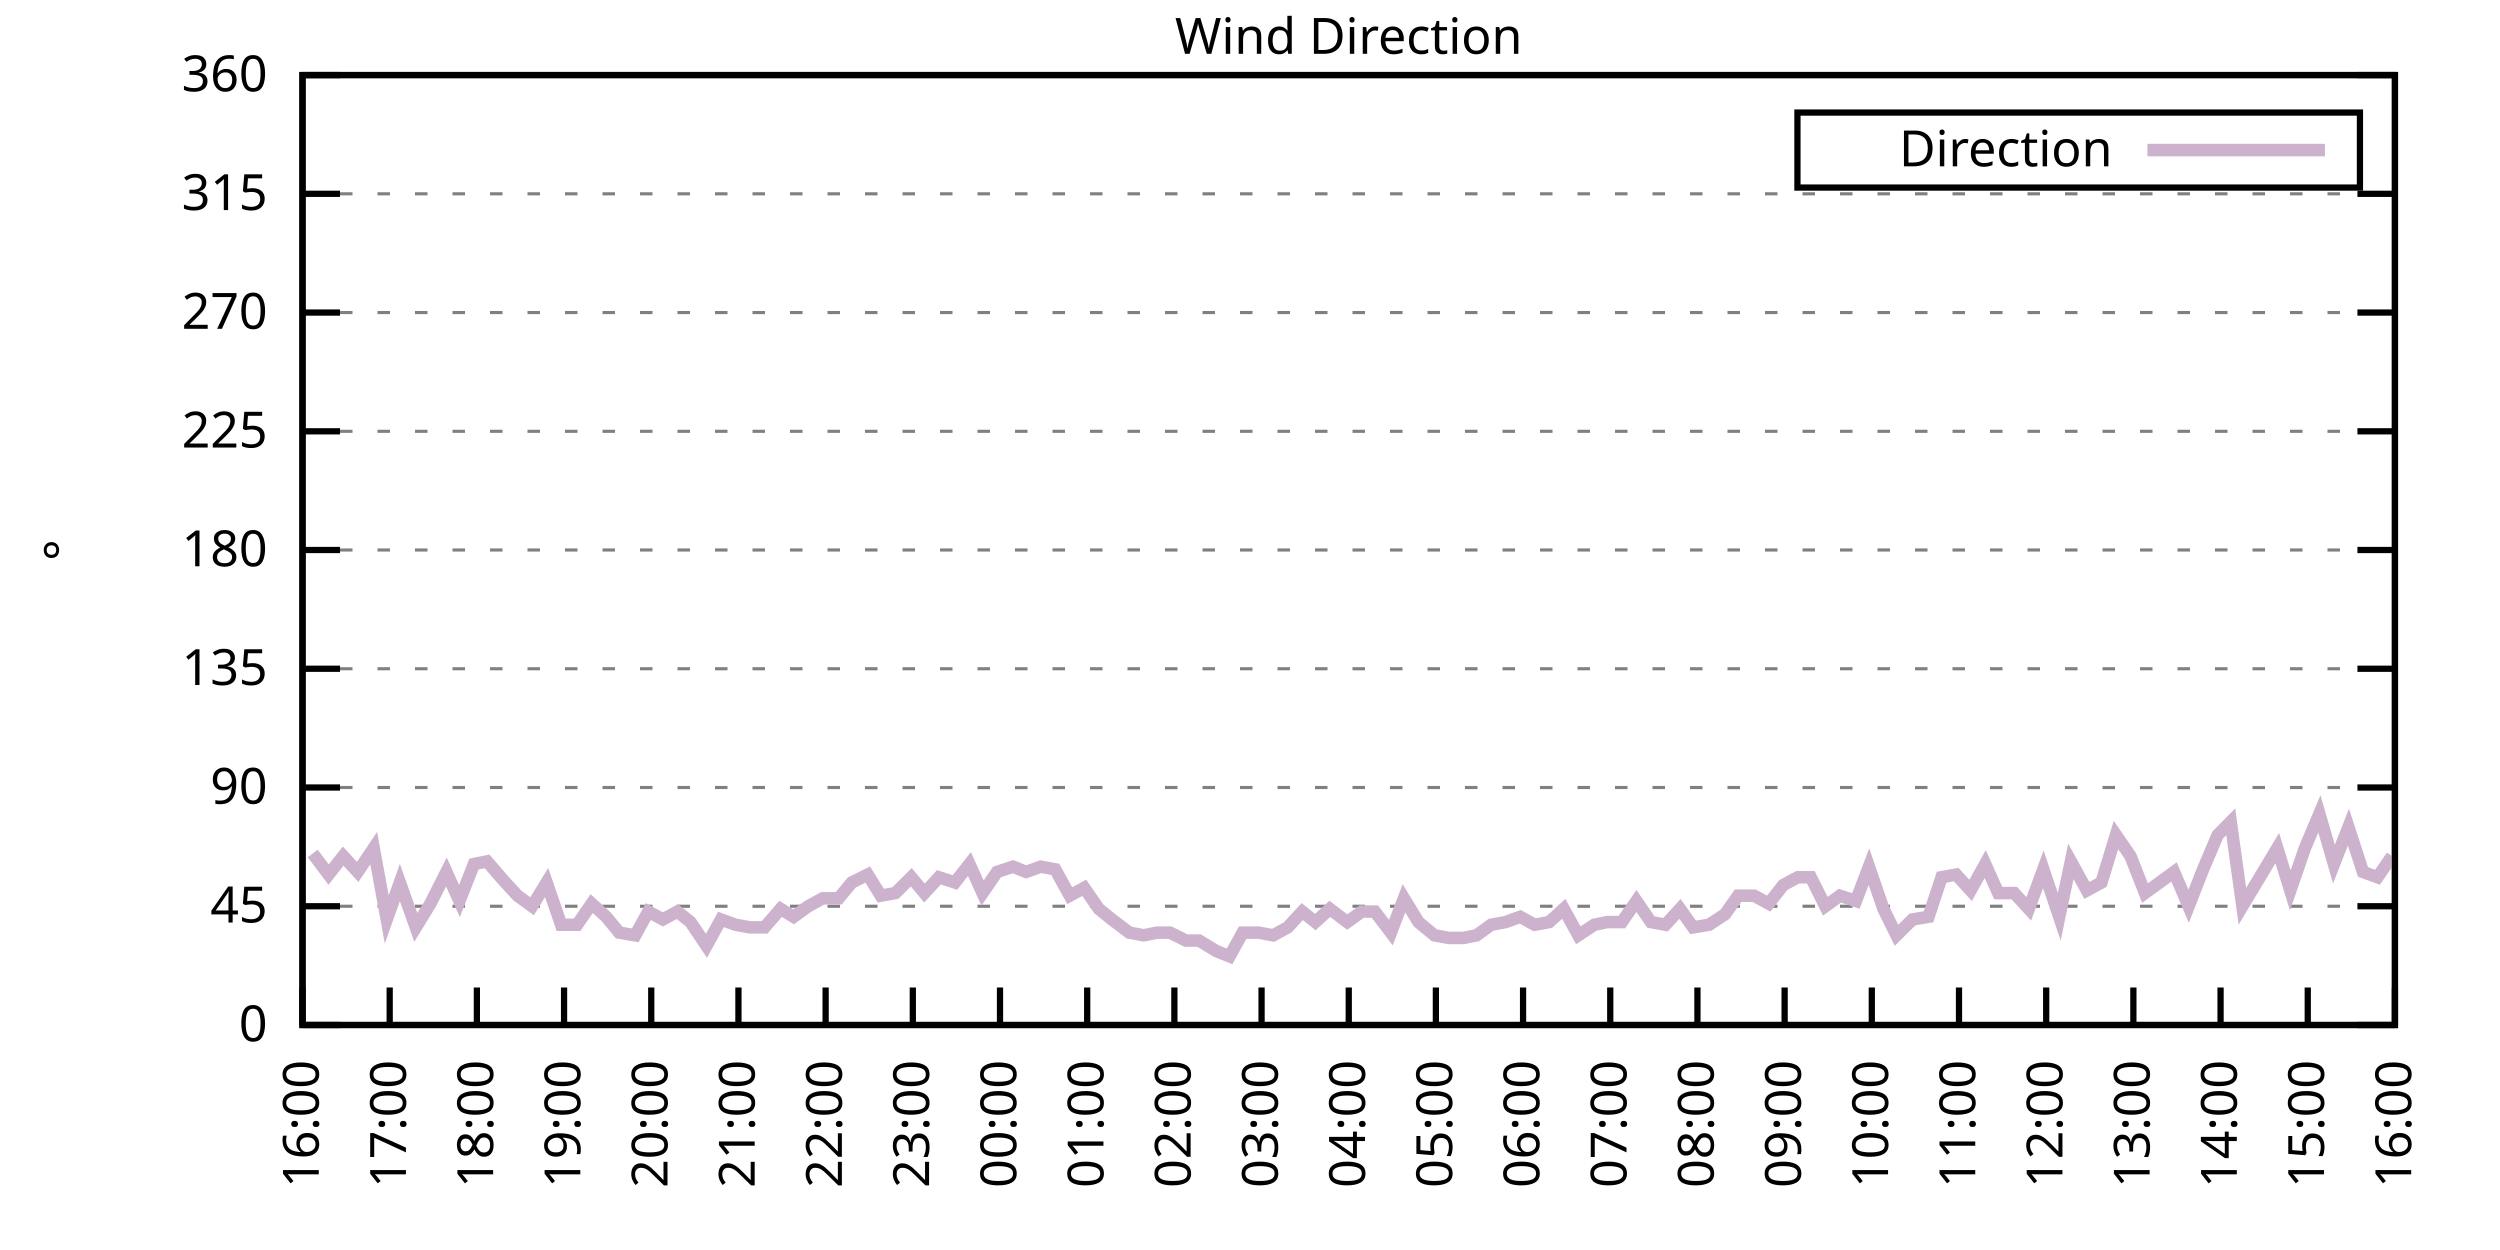
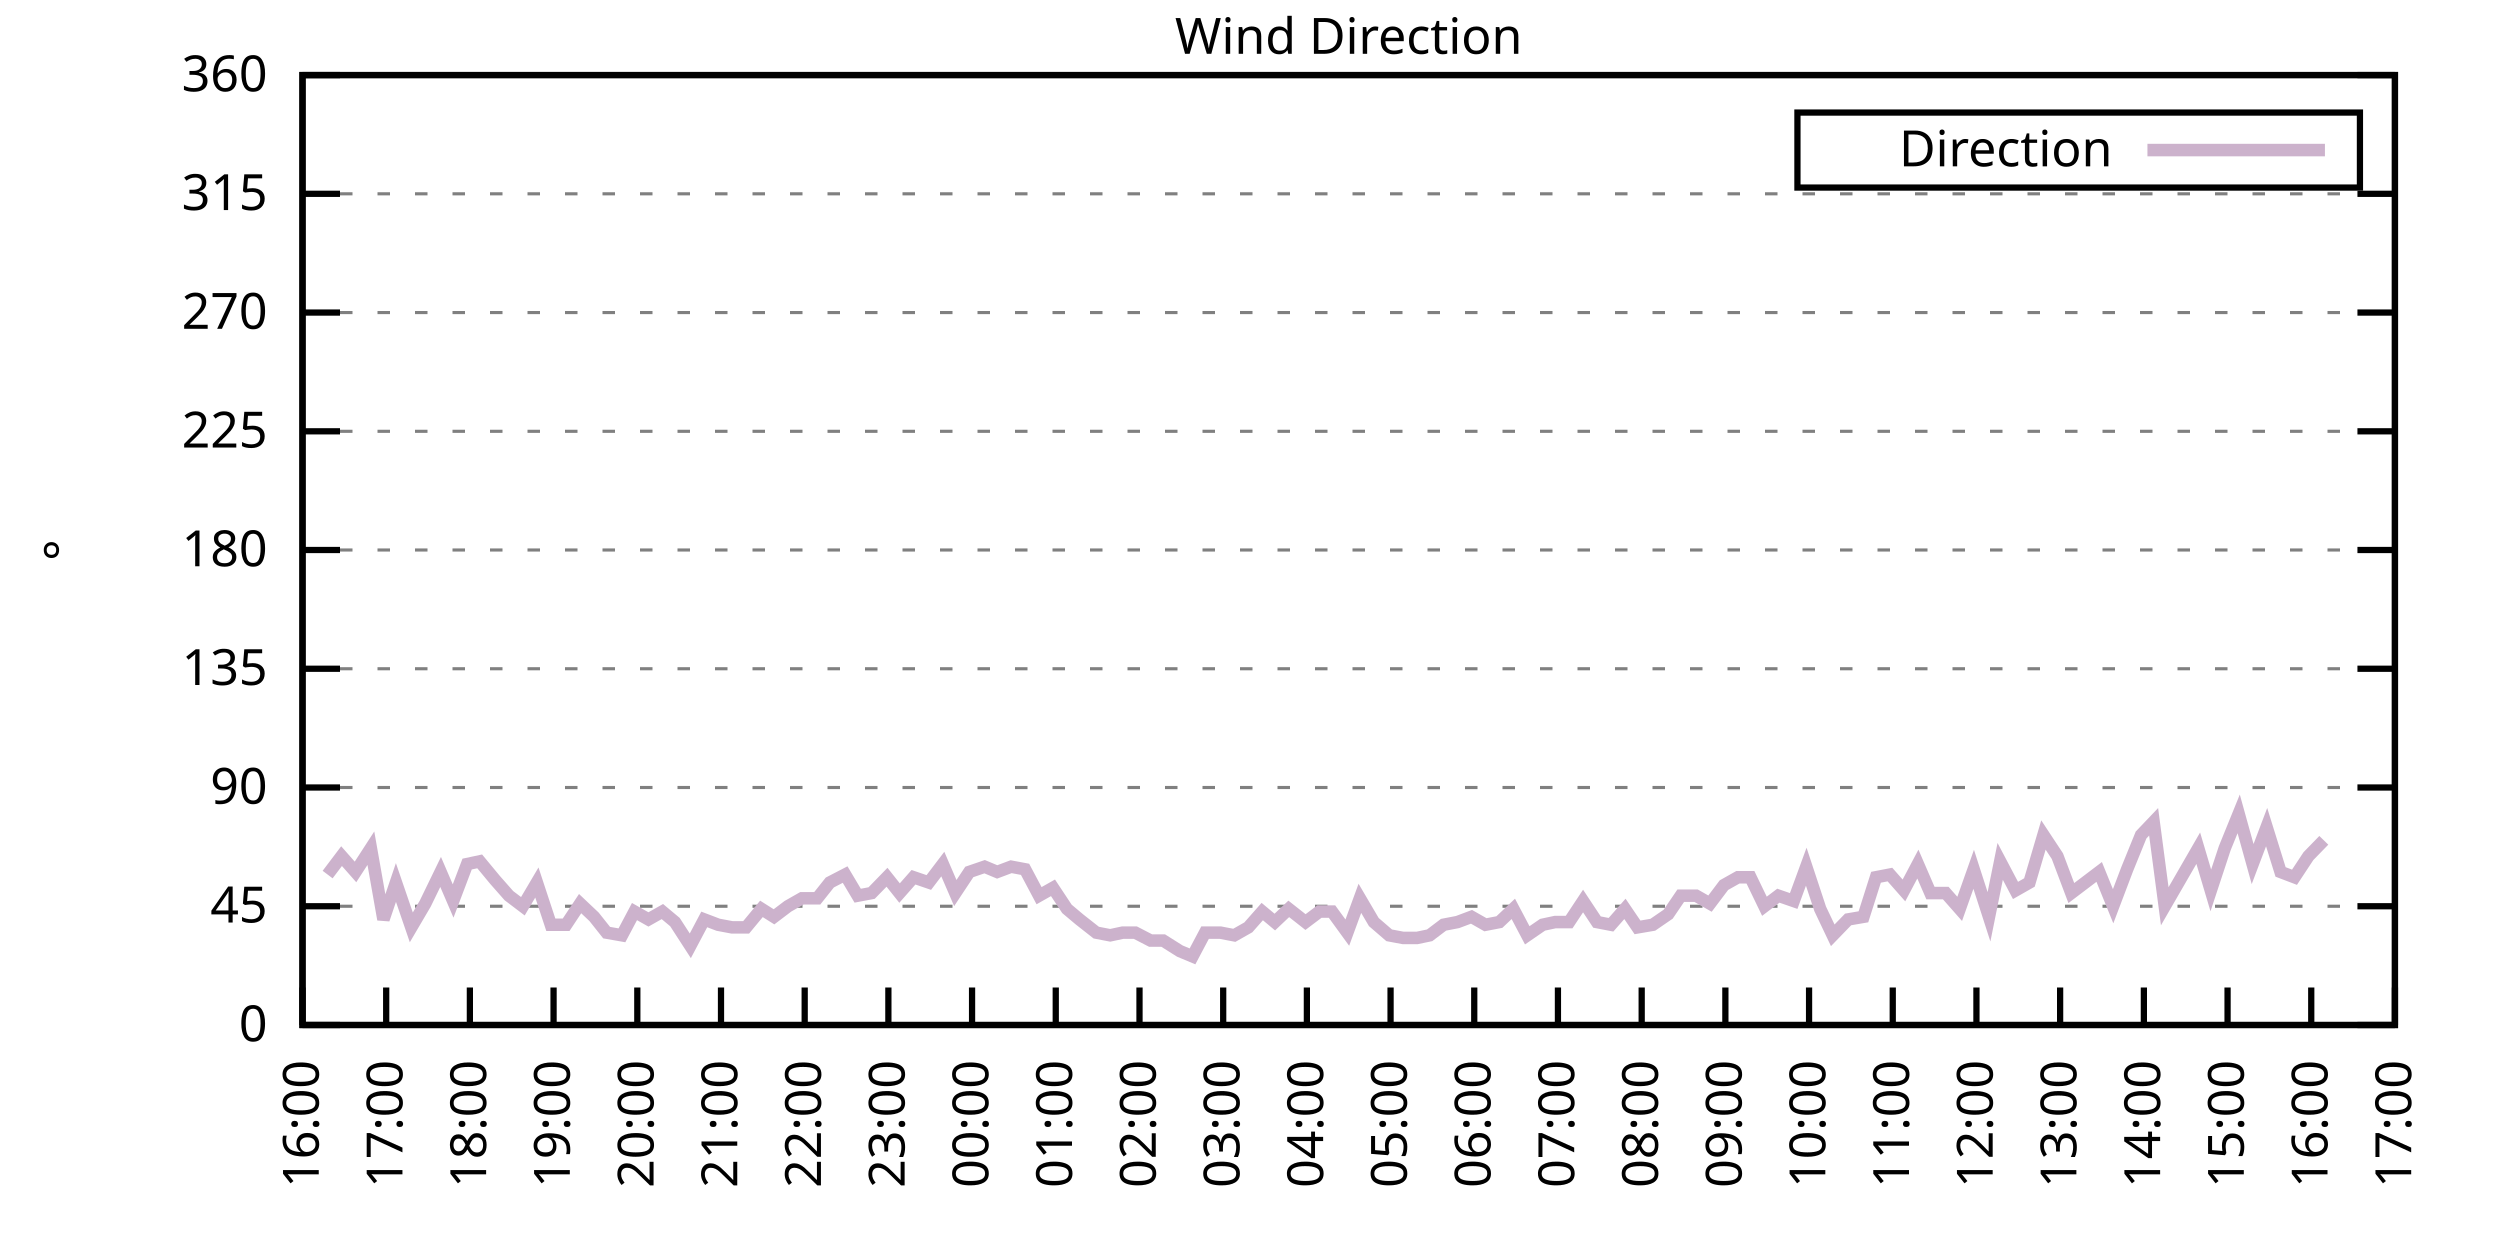
<svg xmlns="http://www.w3.org/2000/svg" xmlns:xlink="http://www.w3.org/1999/xlink" width="400" height="200" viewBox="0 0 400 200">
  <g id="gnuplot_canvas">
    <rect x="0" y="0" width="400" height="200" fill="none" />
    <defs>
      <circle id="gpDot" r="0.5" stroke-width="0.5" stroke="currentColor" />
      <path id="gpPt0" stroke-width="0.333" stroke="currentColor" d="M-1,0 h2 M0,-1 v2" />
      <path id="gpPt1" stroke-width="0.333" stroke="currentColor" d="M-1,-1 L1,1 M1,-1 L-1,1" />
      <path id="gpPt2" stroke-width="0.333" stroke="currentColor" d="M-1,0 L1,0 M0,-1 L0,1 M-1,-1 L1,1 M-1,1 L1,-1" />
      <rect id="gpPt3" stroke-width="0.333" stroke="currentColor" x="-1" y="-1" width="2" height="2" />
      <rect id="gpPt4" stroke-width="0.333" stroke="currentColor" fill="currentColor" x="-1" y="-1" width="2" height="2" />
      <circle id="gpPt5" stroke-width="0.333" stroke="currentColor" cx="0" cy="0" r="1" />
      <use xlink:href="#gpPt5" id="gpPt6" fill="currentColor" stroke="none" />
      <path id="gpPt7" stroke-width="0.333" stroke="currentColor" d="M0,-1.33 L-1.33,0.67 L1.33,0.67 z" />
      <use xlink:href="#gpPt7" id="gpPt8" fill="currentColor" stroke="none" />
      <use xlink:href="#gpPt7" id="gpPt9" stroke="currentColor" transform="rotate(180)" />
      <use xlink:href="#gpPt9" id="gpPt10" fill="currentColor" stroke="none" />
      <use xlink:href="#gpPt3" id="gpPt11" stroke="currentColor" transform="rotate(45)" />
      <use xlink:href="#gpPt11" id="gpPt12" fill="currentColor" stroke="none" />
      <path id="gpPt13" stroke-width="0.333" stroke="currentColor" d="M0,1.330 L1.265,0.411 L0.782,-1.067 L-0.782,-1.076 L-1.265,0.411 z" />
      <use xlink:href="#gpPt13" id="gpPt14" fill="currentColor" stroke="none" />
      <filter id="textbox" filterUnits="objectBoundingBox" x="0" y="0" height="1" width="1">
        <feFlood flood-color="white" flood-opacity="1" result="bgnd" />
        <feComposite in="SourceGraphic" in2="bgnd" operator="atop" />
      </filter>
      <filter id="greybox" filterUnits="objectBoundingBox" x="0" y="0" height="1" width="1">
        <feFlood flood-color="lightgrey" flood-opacity="1" result="grey" />
        <feComposite in="SourceGraphic" in2="grey" operator="atop" />
      </filter>
    </defs>
    <g fill="none" color="white" stroke="currentColor" stroke-width="1.00" stroke-linecap="butt" stroke-linejoin="miter">
</g>
    <g fill="none" color="black" stroke="currentColor" stroke-width="1.00" stroke-linecap="butt" stroke-linejoin="miter">
      <g stroke="none" shape-rendering="crispEdges">
        <polygon fill="rgb(255, 255, 255)" points="48.40,164.00 383.18,164.00 383.18,12.02 48.40,12.02 " />
      </g>
    </g>
    <g fill="none" color="black" stroke="currentColor" stroke-width="1.00" stroke-linecap="butt" stroke-linejoin="miter">
</g>
    <g fill="none" color="black" stroke="black" stroke-width="0.50" stroke-linecap="butt" stroke-linejoin="miter">
</g>
    <g fill="none" color="gray" stroke="currentColor" stroke-width="0.50" stroke-linecap="butt" stroke-linejoin="miter">
      <path stroke="gray" stroke-dasharray="2,4" class="gridline" d="M48.40,164.00 L383.19,164.00  " />
    </g>
    <g fill="none" color="gray" stroke="gray" stroke-width="1.00" stroke-linecap="butt" stroke-linejoin="miter">
</g>
    <g fill="none" color="black" stroke="currentColor" stroke-width="1.00" stroke-linecap="butt" stroke-linejoin="miter">
      <path stroke="black" d="M48.40,164.00 L54.40,164.00 M383.19,164.00 L377.19,164.00  " />
      <g transform="translate(42.80,166.60)" stroke="none" fill="black" font-family="Sans" font-size="8.00" text-anchor="end">
        <text>
          <tspan font-family="Sans"> 0</tspan>
        </text>
      </g>
    </g>
    <g fill="none" color="black" stroke="currentColor" stroke-width="1.00" stroke-linecap="butt" stroke-linejoin="miter">
</g>
    <g fill="none" color="black" stroke="black" stroke-width="0.50" stroke-linecap="butt" stroke-linejoin="miter">
</g>
    <g fill="none" color="gray" stroke="currentColor" stroke-width="0.50" stroke-linecap="butt" stroke-linejoin="miter">
      <path stroke="gray" stroke-dasharray="2,4" class="gridline" d="M48.40,145.00 L383.19,145.00  " />
    </g>
    <g fill="none" color="gray" stroke="gray" stroke-width="1.00" stroke-linecap="butt" stroke-linejoin="miter">
</g>
    <g fill="none" color="black" stroke="currentColor" stroke-width="1.00" stroke-linecap="butt" stroke-linejoin="miter">
      <path stroke="black" d="M48.40,145.00 L54.40,145.00 M383.19,145.00 L377.19,145.00  " />
      <g transform="translate(42.80,147.60)" stroke="none" fill="black" font-family="Sans" font-size="8.00" text-anchor="end">
        <text>
          <tspan font-family="Sans"> 45</tspan>
        </text>
      </g>
    </g>
    <g fill="none" color="black" stroke="currentColor" stroke-width="1.00" stroke-linecap="butt" stroke-linejoin="miter">
</g>
    <g fill="none" color="black" stroke="black" stroke-width="0.50" stroke-linecap="butt" stroke-linejoin="miter">
</g>
    <g fill="none" color="gray" stroke="currentColor" stroke-width="0.50" stroke-linecap="butt" stroke-linejoin="miter">
      <path stroke="gray" stroke-dasharray="2,4" class="gridline" d="M48.40,126.00 L383.19,126.00  " />
    </g>
    <g fill="none" color="gray" stroke="gray" stroke-width="1.00" stroke-linecap="butt" stroke-linejoin="miter">
</g>
    <g fill="none" color="black" stroke="currentColor" stroke-width="1.00" stroke-linecap="butt" stroke-linejoin="miter">
      <path stroke="black" d="M48.40,126.00 L54.40,126.00 M383.19,126.00 L377.19,126.00  " />
      <g transform="translate(42.80,128.60)" stroke="none" fill="black" font-family="Sans" font-size="8.00" text-anchor="end">
        <text>
          <tspan font-family="Sans"> 90</tspan>
        </text>
      </g>
    </g>
    <g fill="none" color="black" stroke="currentColor" stroke-width="1.00" stroke-linecap="butt" stroke-linejoin="miter">
</g>
    <g fill="none" color="black" stroke="black" stroke-width="0.50" stroke-linecap="butt" stroke-linejoin="miter">
</g>
    <g fill="none" color="gray" stroke="currentColor" stroke-width="0.50" stroke-linecap="butt" stroke-linejoin="miter">
      <path stroke="gray" stroke-dasharray="2,4" class="gridline" d="M48.40,107.00 L383.19,107.00  " />
    </g>
    <g fill="none" color="gray" stroke="gray" stroke-width="1.00" stroke-linecap="butt" stroke-linejoin="miter">
</g>
    <g fill="none" color="black" stroke="currentColor" stroke-width="1.00" stroke-linecap="butt" stroke-linejoin="miter">
      <path stroke="black" d="M48.40,107.00 L54.40,107.00 M383.19,107.00 L377.19,107.00  " />
      <g transform="translate(42.80,109.60)" stroke="none" fill="black" font-family="Sans" font-size="8.00" text-anchor="end">
        <text>
          <tspan font-family="Sans"> 135</tspan>
        </text>
      </g>
    </g>
    <g fill="none" color="black" stroke="currentColor" stroke-width="1.00" stroke-linecap="butt" stroke-linejoin="miter">
</g>
    <g fill="none" color="black" stroke="black" stroke-width="0.50" stroke-linecap="butt" stroke-linejoin="miter">
</g>
    <g fill="none" color="gray" stroke="currentColor" stroke-width="0.50" stroke-linecap="butt" stroke-linejoin="miter">
      <path stroke="gray" stroke-dasharray="2,4" class="gridline" d="M48.40,88.00 L383.19,88.00  " />
    </g>
    <g fill="none" color="gray" stroke="gray" stroke-width="1.00" stroke-linecap="butt" stroke-linejoin="miter">
</g>
    <g fill="none" color="black" stroke="currentColor" stroke-width="1.00" stroke-linecap="butt" stroke-linejoin="miter">
      <path stroke="black" d="M48.40,88.00 L54.40,88.00 M383.19,88.00 L377.19,88.00  " />
      <g transform="translate(42.80,90.60)" stroke="none" fill="black" font-family="Sans" font-size="8.00" text-anchor="end">
        <text>
          <tspan font-family="Sans"> 180</tspan>
        </text>
      </g>
    </g>
    <g fill="none" color="black" stroke="currentColor" stroke-width="1.00" stroke-linecap="butt" stroke-linejoin="miter">
</g>
    <g fill="none" color="black" stroke="black" stroke-width="0.50" stroke-linecap="butt" stroke-linejoin="miter">
</g>
    <g fill="none" color="gray" stroke="currentColor" stroke-width="0.50" stroke-linecap="butt" stroke-linejoin="miter">
      <path stroke="gray" stroke-dasharray="2,4" class="gridline" d="M48.40,69.01 L383.19,69.01  " />
    </g>
    <g fill="none" color="gray" stroke="gray" stroke-width="1.00" stroke-linecap="butt" stroke-linejoin="miter">
</g>
    <g fill="none" color="black" stroke="currentColor" stroke-width="1.00" stroke-linecap="butt" stroke-linejoin="miter">
      <path stroke="black" d="M48.40,69.01 L54.40,69.01 M383.19,69.01 L377.19,69.01  " />
      <g transform="translate(42.80,71.61)" stroke="none" fill="black" font-family="Sans" font-size="8.00" text-anchor="end">
        <text>
          <tspan font-family="Sans"> 225</tspan>
        </text>
      </g>
    </g>
    <g fill="none" color="black" stroke="currentColor" stroke-width="1.00" stroke-linecap="butt" stroke-linejoin="miter">
</g>
    <g fill="none" color="black" stroke="black" stroke-width="0.50" stroke-linecap="butt" stroke-linejoin="miter">
</g>
    <g fill="none" color="gray" stroke="currentColor" stroke-width="0.50" stroke-linecap="butt" stroke-linejoin="miter">
      <path stroke="gray" stroke-dasharray="2,4" class="gridline" d="M48.40,50.01 L383.19,50.01  " />
    </g>
    <g fill="none" color="gray" stroke="gray" stroke-width="1.00" stroke-linecap="butt" stroke-linejoin="miter">
</g>
    <g fill="none" color="black" stroke="currentColor" stroke-width="1.00" stroke-linecap="butt" stroke-linejoin="miter">
      <path stroke="black" d="M48.40,50.01 L54.40,50.01 M383.19,50.01 L377.19,50.01  " />
      <g transform="translate(42.80,52.61)" stroke="none" fill="black" font-family="Sans" font-size="8.00" text-anchor="end">
        <text>
          <tspan font-family="Sans"> 270</tspan>
        </text>
      </g>
    </g>
    <g fill="none" color="black" stroke="currentColor" stroke-width="1.00" stroke-linecap="butt" stroke-linejoin="miter">
</g>
    <g fill="none" color="black" stroke="black" stroke-width="0.50" stroke-linecap="butt" stroke-linejoin="miter">
</g>
    <g fill="none" color="gray" stroke="currentColor" stroke-width="0.50" stroke-linecap="butt" stroke-linejoin="miter">
      <path stroke="gray" stroke-dasharray="2,4" class="gridline" d="M48.40,31.01 L383.19,31.01  " />
    </g>
    <g fill="none" color="gray" stroke="gray" stroke-width="1.00" stroke-linecap="butt" stroke-linejoin="miter">
</g>
    <g fill="none" color="black" stroke="currentColor" stroke-width="1.00" stroke-linecap="butt" stroke-linejoin="miter">
      <path stroke="black" d="M48.40,31.01 L54.40,31.01 M383.19,31.01 L377.19,31.01  " />
      <g transform="translate(42.80,33.61)" stroke="none" fill="black" font-family="Sans" font-size="8.00" text-anchor="end">
        <text>
          <tspan font-family="Sans"> 315</tspan>
        </text>
      </g>
    </g>
    <g fill="none" color="black" stroke="currentColor" stroke-width="1.00" stroke-linecap="butt" stroke-linejoin="miter">
</g>
    <g fill="none" color="black" stroke="black" stroke-width="0.50" stroke-linecap="butt" stroke-linejoin="miter">
</g>
    <g fill="none" color="gray" stroke="currentColor" stroke-width="0.50" stroke-linecap="butt" stroke-linejoin="miter">
      <path stroke="gray" stroke-dasharray="2,4" class="gridline" d="M48.40,12.01 L383.19,12.01  " />
    </g>
    <g fill="none" color="gray" stroke="gray" stroke-width="1.00" stroke-linecap="butt" stroke-linejoin="miter">
</g>
    <g fill="none" color="black" stroke="currentColor" stroke-width="1.00" stroke-linecap="butt" stroke-linejoin="miter">
      <path stroke="black" d="M48.40,12.01 L54.40,12.01 M383.19,12.01 L377.19,12.01  " />
      <g transform="translate(42.80,14.61)" stroke="none" fill="black" font-family="Sans" font-size="8.00" text-anchor="end">
        <text>
          <tspan font-family="Sans"> 360</tspan>
        </text>
      </g>
    </g>
    <g fill="none" color="black" stroke="currentColor" stroke-width="1.00" stroke-linecap="butt" stroke-linejoin="miter">
      <path stroke="black" d="M48.40,164.00 L48.40,158.00  " />
      <g transform="translate(51.00,169.60) rotate(270.00)" stroke="none" fill="black" font-family="Sans" font-size="8.00" text-anchor="end">
        <text>
          <tspan font-family="Sans">16:00</tspan>
        </text>
      </g>
    </g>
    <g fill="none" color="black" stroke="currentColor" stroke-width="1.00" stroke-linecap="butt" stroke-linejoin="miter">
-       <path stroke="black" d="M62.35,164.00 L62.35,158.00  " />
-       <g transform="translate(64.95,169.60) rotate(270.00)" stroke="none" fill="black" font-family="Sans" font-size="8.00" text-anchor="end">
+       <path stroke="black" d="M61.79,164.00 L61.79,158.00  " />
+       <g transform="translate(64.39,169.60) rotate(270.00)" stroke="none" fill="black" font-family="Sans" font-size="8.00" text-anchor="end">
        <text>
          <tspan font-family="Sans">17:00</tspan>
        </text>
      </g>
    </g>
    <g fill="none" color="black" stroke="currentColor" stroke-width="1.00" stroke-linecap="butt" stroke-linejoin="miter">
-       <path stroke="black" d="M76.30,164.00 L76.30,158.00  " />
-       <g transform="translate(78.90,169.60) rotate(270.00)" stroke="none" fill="black" font-family="Sans" font-size="8.00" text-anchor="end">
+       <path stroke="black" d="M75.18,164.00 L75.18,158.00  " />
+       <g transform="translate(77.78,169.60) rotate(270.00)" stroke="none" fill="black" font-family="Sans" font-size="8.00" text-anchor="end">
        <text>
          <tspan font-family="Sans">18:00</tspan>
        </text>
      </g>
    </g>
    <g fill="none" color="black" stroke="currentColor" stroke-width="1.00" stroke-linecap="butt" stroke-linejoin="miter">
-       <path stroke="black" d="M90.25,164.00 L90.25,158.00  " />
-       <g transform="translate(92.85,169.60) rotate(270.00)" stroke="none" fill="black" font-family="Sans" font-size="8.00" text-anchor="end">
+       <path stroke="black" d="M88.57,164.00 L88.57,158.00  " />
+       <g transform="translate(91.17,169.60) rotate(270.00)" stroke="none" fill="black" font-family="Sans" font-size="8.00" text-anchor="end">
        <text>
          <tspan font-family="Sans">19:00</tspan>
        </text>
      </g>
    </g>
    <g fill="none" color="black" stroke="currentColor" stroke-width="1.00" stroke-linecap="butt" stroke-linejoin="miter">
-       <path stroke="black" d="M104.20,164.00 L104.20,158.00  " />
-       <g transform="translate(106.80,169.60) rotate(270.00)" stroke="none" fill="black" font-family="Sans" font-size="8.00" text-anchor="end">
+       <path stroke="black" d="M101.97,164.00 L101.97,158.00  " />
+       <g transform="translate(104.57,169.60) rotate(270.00)" stroke="none" fill="black" font-family="Sans" font-size="8.00" text-anchor="end">
        <text>
          <tspan font-family="Sans">20:00</tspan>
        </text>
      </g>
    </g>
    <g fill="none" color="black" stroke="currentColor" stroke-width="1.00" stroke-linecap="butt" stroke-linejoin="miter">
-       <path stroke="black" d="M118.15,164.00 L118.15,158.00  " />
-       <g transform="translate(120.75,169.60) rotate(270.00)" stroke="none" fill="black" font-family="Sans" font-size="8.00" text-anchor="end">
+       <path stroke="black" d="M115.36,164.00 L115.36,158.00  " />
+       <g transform="translate(117.96,169.60) rotate(270.00)" stroke="none" fill="black" font-family="Sans" font-size="8.00" text-anchor="end">
        <text>
          <tspan font-family="Sans">21:00</tspan>
        </text>
      </g>
    </g>
    <g fill="none" color="black" stroke="currentColor" stroke-width="1.00" stroke-linecap="butt" stroke-linejoin="miter">
-       <path stroke="black" d="M132.10,164.00 L132.10,158.00  " />
-       <g transform="translate(134.70,169.60) rotate(270.00)" stroke="none" fill="black" font-family="Sans" font-size="8.00" text-anchor="end">
+       <path stroke="black" d="M128.75,164.00 L128.75,158.00  " />
+       <g transform="translate(131.35,169.60) rotate(270.00)" stroke="none" fill="black" font-family="Sans" font-size="8.00" text-anchor="end">
        <text>
          <tspan font-family="Sans">22:00</tspan>
        </text>
      </g>
    </g>
    <g fill="none" color="black" stroke="currentColor" stroke-width="1.00" stroke-linecap="butt" stroke-linejoin="miter">
-       <path stroke="black" d="M146.05,164.00 L146.05,158.00  " />
-       <g transform="translate(148.65,169.60) rotate(270.00)" stroke="none" fill="black" font-family="Sans" font-size="8.00" text-anchor="end">
+       <path stroke="black" d="M142.14,164.00 L142.14,158.00  " />
+       <g transform="translate(144.74,169.60) rotate(270.00)" stroke="none" fill="black" font-family="Sans" font-size="8.00" text-anchor="end">
        <text>
          <tspan font-family="Sans">23:00</tspan>
        </text>
      </g>
    </g>
    <g fill="none" color="black" stroke="currentColor" stroke-width="1.00" stroke-linecap="butt" stroke-linejoin="miter">
-       <path stroke="black" d="M160.00,164.00 L160.00,158.00  " />
-       <g transform="translate(162.60,169.60) rotate(270.00)" stroke="none" fill="black" font-family="Sans" font-size="8.00" text-anchor="end">
+       <path stroke="black" d="M155.53,164.00 L155.53,158.00  " />
+       <g transform="translate(158.13,169.60) rotate(270.00)" stroke="none" fill="black" font-family="Sans" font-size="8.00" text-anchor="end">
        <text>
          <tspan font-family="Sans">00:00</tspan>
        </text>
      </g>
    </g>
    <g fill="none" color="black" stroke="currentColor" stroke-width="1.00" stroke-linecap="butt" stroke-linejoin="miter">
-       <path stroke="black" d="M173.95,164.00 L173.95,158.00  " />
-       <g transform="translate(176.55,169.60) rotate(270.00)" stroke="none" fill="black" font-family="Sans" font-size="8.00" text-anchor="end">
+       <path stroke="black" d="M168.92,164.00 L168.92,158.00  " />
+       <g transform="translate(171.52,169.60) rotate(270.00)" stroke="none" fill="black" font-family="Sans" font-size="8.00" text-anchor="end">
        <text>
          <tspan font-family="Sans">01:00</tspan>
        </text>
      </g>
    </g>
    <g fill="none" color="black" stroke="currentColor" stroke-width="1.00" stroke-linecap="butt" stroke-linejoin="miter">
-       <path stroke="black" d="M187.90,164.00 L187.90,158.00  " />
-       <g transform="translate(190.50,169.60) rotate(270.00)" stroke="none" fill="black" font-family="Sans" font-size="8.00" text-anchor="end">
+       <path stroke="black" d="M182.32,164.00 L182.32,158.00  " />
+       <g transform="translate(184.92,169.60) rotate(270.00)" stroke="none" fill="black" font-family="Sans" font-size="8.00" text-anchor="end">
        <text>
          <tspan font-family="Sans">02:00</tspan>
        </text>
      </g>
    </g>
    <g fill="none" color="black" stroke="currentColor" stroke-width="1.00" stroke-linecap="butt" stroke-linejoin="miter">
-       <path stroke="black" d="M201.85,164.00 L201.85,158.00  " />
-       <g transform="translate(204.45,169.60) rotate(270.00)" stroke="none" fill="black" font-family="Sans" font-size="8.00" text-anchor="end">
+       <path stroke="black" d="M195.71,164.00 L195.71,158.00  " />
+       <g transform="translate(198.31,169.60) rotate(270.00)" stroke="none" fill="black" font-family="Sans" font-size="8.00" text-anchor="end">
        <text>
          <tspan font-family="Sans">03:00</tspan>
        </text>
      </g>
    </g>
    <g fill="none" color="black" stroke="currentColor" stroke-width="1.00" stroke-linecap="butt" stroke-linejoin="miter">
-       <path stroke="black" d="M215.80,164.00 L215.80,158.00  " />
-       <g transform="translate(218.40,169.60) rotate(270.00)" stroke="none" fill="black" font-family="Sans" font-size="8.00" text-anchor="end">
+       <path stroke="black" d="M209.10,164.00 L209.10,158.00  " />
+       <g transform="translate(211.70,169.60) rotate(270.00)" stroke="none" fill="black" font-family="Sans" font-size="8.00" text-anchor="end">
        <text>
          <tspan font-family="Sans">04:00</tspan>
        </text>
      </g>
    </g>
    <g fill="none" color="black" stroke="currentColor" stroke-width="1.00" stroke-linecap="butt" stroke-linejoin="miter">
-       <path stroke="black" d="M229.74,164.00 L229.74,158.00  " />
-       <g transform="translate(232.34,169.60) rotate(270.00)" stroke="none" fill="black" font-family="Sans" font-size="8.00" text-anchor="end">
+       <path stroke="black" d="M222.49,164.00 L222.49,158.00  " />
+       <g transform="translate(225.09,169.60) rotate(270.00)" stroke="none" fill="black" font-family="Sans" font-size="8.00" text-anchor="end">
        <text>
          <tspan font-family="Sans">05:00</tspan>
        </text>
      </g>
    </g>
    <g fill="none" color="black" stroke="currentColor" stroke-width="1.00" stroke-linecap="butt" stroke-linejoin="miter">
-       <path stroke="black" d="M243.69,164.00 L243.69,158.00  " />
-       <g transform="translate(246.29,169.60) rotate(270.00)" stroke="none" fill="black" font-family="Sans" font-size="8.00" text-anchor="end">
+       <path stroke="black" d="M235.88,164.00 L235.88,158.00  " />
+       <g transform="translate(238.48,169.60) rotate(270.00)" stroke="none" fill="black" font-family="Sans" font-size="8.00" text-anchor="end">
        <text>
          <tspan font-family="Sans">06:00</tspan>
        </text>
      </g>
    </g>
    <g fill="none" color="black" stroke="currentColor" stroke-width="1.00" stroke-linecap="butt" stroke-linejoin="miter">
-       <path stroke="black" d="M257.64,164.00 L257.64,158.00  " />
-       <g transform="translate(260.24,169.60) rotate(270.00)" stroke="none" fill="black" font-family="Sans" font-size="8.00" text-anchor="end">
+       <path stroke="black" d="M249.27,164.00 L249.27,158.00  " />
+       <g transform="translate(251.87,169.60) rotate(270.00)" stroke="none" fill="black" font-family="Sans" font-size="8.00" text-anchor="end">
        <text>
          <tspan font-family="Sans">07:00</tspan>
        </text>
      </g>
    </g>
    <g fill="none" color="black" stroke="currentColor" stroke-width="1.00" stroke-linecap="butt" stroke-linejoin="miter">
-       <path stroke="black" d="M271.59,164.00 L271.59,158.00  " />
-       <g transform="translate(274.19,169.60) rotate(270.00)" stroke="none" fill="black" font-family="Sans" font-size="8.00" text-anchor="end">
+       <path stroke="black" d="M262.67,164.00 L262.67,158.00  " />
+       <g transform="translate(265.27,169.60) rotate(270.00)" stroke="none" fill="black" font-family="Sans" font-size="8.00" text-anchor="end">
        <text>
          <tspan font-family="Sans">08:00</tspan>
        </text>
      </g>
    </g>
    <g fill="none" color="black" stroke="currentColor" stroke-width="1.00" stroke-linecap="butt" stroke-linejoin="miter">
-       <path stroke="black" d="M285.54,164.00 L285.54,158.00  " />
-       <g transform="translate(288.14,169.60) rotate(270.00)" stroke="none" fill="black" font-family="Sans" font-size="8.00" text-anchor="end">
+       <path stroke="black" d="M276.06,164.00 L276.06,158.00  " />
+       <g transform="translate(278.66,169.60) rotate(270.00)" stroke="none" fill="black" font-family="Sans" font-size="8.00" text-anchor="end">
        <text>
          <tspan font-family="Sans">09:00</tspan>
        </text>
      </g>
    </g>
    <g fill="none" color="black" stroke="currentColor" stroke-width="1.00" stroke-linecap="butt" stroke-linejoin="miter">
-       <path stroke="black" d="M299.49,164.00 L299.49,158.00  " />
-       <g transform="translate(302.09,169.60) rotate(270.00)" stroke="none" fill="black" font-family="Sans" font-size="8.00" text-anchor="end">
+       <path stroke="black" d="M289.45,164.00 L289.45,158.00  " />
+       <g transform="translate(292.05,169.60) rotate(270.00)" stroke="none" fill="black" font-family="Sans" font-size="8.00" text-anchor="end">
        <text>
          <tspan font-family="Sans">10:00</tspan>
        </text>
      </g>
    </g>
    <g fill="none" color="black" stroke="currentColor" stroke-width="1.00" stroke-linecap="butt" stroke-linejoin="miter">
-       <path stroke="black" d="M313.44,164.00 L313.44,158.00  " />
-       <g transform="translate(316.04,169.60) rotate(270.00)" stroke="none" fill="black" font-family="Sans" font-size="8.00" text-anchor="end">
+       <path stroke="black" d="M302.84,164.00 L302.84,158.00  " />
+       <g transform="translate(305.44,169.60) rotate(270.00)" stroke="none" fill="black" font-family="Sans" font-size="8.00" text-anchor="end">
        <text>
          <tspan font-family="Sans">11:00</tspan>
        </text>
      </g>
    </g>
    <g fill="none" color="black" stroke="currentColor" stroke-width="1.00" stroke-linecap="butt" stroke-linejoin="miter">
-       <path stroke="black" d="M327.39,164.00 L327.39,158.00  " />
-       <g transform="translate(329.99,169.60) rotate(270.00)" stroke="none" fill="black" font-family="Sans" font-size="8.00" text-anchor="end">
+       <path stroke="black" d="M316.23,164.00 L316.23,158.00  " />
+       <g transform="translate(318.83,169.60) rotate(270.00)" stroke="none" fill="black" font-family="Sans" font-size="8.00" text-anchor="end">
        <text>
          <tspan font-family="Sans">12:00</tspan>
        </text>
      </g>
    </g>
    <g fill="none" color="black" stroke="currentColor" stroke-width="1.00" stroke-linecap="butt" stroke-linejoin="miter">
-       <path stroke="black" d="M341.34,164.00 L341.34,158.00  " />
-       <g transform="translate(343.94,169.60) rotate(270.00)" stroke="none" fill="black" font-family="Sans" font-size="8.00" text-anchor="end">
+       <path stroke="black" d="M329.62,164.00 L329.62,158.00  " />
+       <g transform="translate(332.22,169.60) rotate(270.00)" stroke="none" fill="black" font-family="Sans" font-size="8.00" text-anchor="end">
        <text>
          <tspan font-family="Sans">13:00</tspan>
        </text>
      </g>
    </g>
    <g fill="none" color="black" stroke="currentColor" stroke-width="1.00" stroke-linecap="butt" stroke-linejoin="miter">
-       <path stroke="black" d="M355.29,164.00 L355.29,158.00  " />
-       <g transform="translate(357.89,169.60) rotate(270.00)" stroke="none" fill="black" font-family="Sans" font-size="8.00" text-anchor="end">
+       <path stroke="black" d="M343.02,164.00 L343.02,158.00  " />
+       <g transform="translate(345.62,169.60) rotate(270.00)" stroke="none" fill="black" font-family="Sans" font-size="8.00" text-anchor="end">
        <text>
          <tspan font-family="Sans">14:00</tspan>
        </text>
      </g>
    </g>
    <g fill="none" color="black" stroke="currentColor" stroke-width="1.00" stroke-linecap="butt" stroke-linejoin="miter">
-       <path stroke="black" d="M369.24,164.00 L369.24,158.00  " />
-       <g transform="translate(371.84,169.60) rotate(270.00)" stroke="none" fill="black" font-family="Sans" font-size="8.00" text-anchor="end">
+       <path stroke="black" d="M356.41,164.00 L356.41,158.00  " />
+       <g transform="translate(359.01,169.60) rotate(270.00)" stroke="none" fill="black" font-family="Sans" font-size="8.00" text-anchor="end">
        <text>
          <tspan font-family="Sans">15:00</tspan>
+         </text>
+       </g>
+     </g>
+     <g fill="none" color="black" stroke="currentColor" stroke-width="1.00" stroke-linecap="butt" stroke-linejoin="miter">
+       <path stroke="black" d="M369.80,164.00 L369.80,158.00  " />
+       <g transform="translate(372.40,169.60) rotate(270.00)" stroke="none" fill="black" font-family="Sans" font-size="8.00" text-anchor="end">
+         <text>
+           <tspan font-family="Sans">16:00</tspan>
        </text>
      </g>
    </g>
    <g fill="none" color="black" stroke="currentColor" stroke-width="1.00" stroke-linecap="butt" stroke-linejoin="miter">
      <path stroke="black" d="M383.19,164.00 L383.19,158.00  " />
      <g transform="translate(385.79,169.60) rotate(270.00)" stroke="none" fill="black" font-family="Sans" font-size="8.00" text-anchor="end">
        <text>
-           <tspan font-family="Sans">16:00</tspan>
+           <tspan font-family="Sans">17:00</tspan>
        </text>
      </g>
    </g>
    <g fill="none" color="black" stroke="currentColor" stroke-width="1.00" stroke-linecap="butt" stroke-linejoin="miter">
</g>
    <g fill="none" color="black" stroke="currentColor" stroke-width="1.00" stroke-linecap="butt" stroke-linejoin="miter">
      <path stroke="black" d="M48.40,12.01 L48.40,164.00 L383.19,164.00 L383.19,12.01 L48.40,12.01 Z  " />
    </g>
    <g fill="none" color="black" stroke="currentColor" stroke-width="1.00" stroke-linecap="butt" stroke-linejoin="miter">
</g>
    <g fill="none" color="black" stroke="currentColor" stroke-width="1.00" stroke-linecap="butt" stroke-linejoin="miter">
      <path stroke="black" d="M287.59,30.01 L287.59,18.01 L377.59,18.01 L377.59,30.01 L287.59,30.01 Z  " />
    </g>
    <g id="Wind_direction_plot_1">
      <g fill="none" color="white" stroke="black" stroke-width="2.00" stroke-linecap="butt" stroke-linejoin="miter">
</g>
      <g fill="none" color="black" stroke="currentColor" stroke-width="2.00" stroke-linecap="butt" stroke-linejoin="miter">
        <g transform="translate(337.99,26.61)" stroke="none" fill="black" font-family="Sans" font-size="8.00" text-anchor="end">
          <text>
            <tspan font-family="Sans">Direction</tspan>
          </text>
        </g>
      </g>
      <g fill="none" color="black" stroke="currentColor" stroke-width="2.00" stroke-linecap="butt" stroke-linejoin="miter">
-         <path stroke="rgb(204, 178, 204)" d="M343.59,24.01 L371.99,24.01 M50.03,136.56 L52.58,139.93 L54.91,136.98 L57.23,139.51 L59.79,135.71 L61.88,147.11   L63.98,141.20 L66.53,148.38 L68.86,144.58 L71.42,139.51 L73.51,144.16 L75.83,138.25 L77.93,137.82 L80.48,140.78   L82.81,143.31 L85.13,145.00 L87.46,141.20 L89.78,147.96 L92.34,147.96 L94.67,144.58 L96.99,146.69 L99.08,149.22   L101.64,149.65 L103.73,145.85 L106.06,147.11 L108.38,145.85 L110.48,147.53 L113.03,151.33 L115.36,147.11 L117.68,147.96   L120.01,148.38 L122.33,148.38 L124.89,145.42 L126.98,146.69 L129.31,145.00 L131.63,143.73 L134.19,143.73 L136.28,141.20   L138.84,139.93 L140.93,143.31 L143.26,142.89 L145.81,140.36 L147.91,142.89 L150.23,140.36 L152.79,141.20 L155.11,138.25   L157.21,142.89 L159.53,139.51 L162.09,138.67 L164.18,139.51 L166.51,138.67 L168.83,139.09 L171.16,143.31 L173.48,142.05   L175.81,145.42 L177.90,147.11 L180.69,149.22 L183.01,149.65 L185.11,149.22 L187.20,149.22 L189.76,150.49 L191.85,150.49   L194.64,152.18 L196.73,153.02 L198.82,149.22 L201.38,149.22 L203.71,149.65 L206.03,148.38 L208.36,145.85 L210.45,147.53   L212.77,145.42 L215.56,147.53 L217.89,145.85 L219.98,145.85 L222.54,149.22 L224.63,143.73 L226.95,147.53 L229.51,149.65   L231.84,150.07 L234.16,150.07 L236.25,149.65 L238.58,147.96 L240.90,147.53 L243.23,146.69 L245.55,147.96 L247.88,147.53   L250.20,145.42 L252.53,149.65 L255.09,147.96 L257.18,147.53 L259.50,147.53 L261.83,144.16 L264.15,147.53 L266.48,147.96   L268.80,145.42 L270.90,148.38 L273.45,147.96 L276.01,146.27 L278.10,143.31 L280.66,143.31 L282.99,144.58 L285.31,141.62   L287.64,140.36 L289.73,140.36 L292.05,145.00 L294.38,143.31 L296.94,144.16 L299.03,138.67 L301.35,145.42 L303.44,149.65   L306.00,147.11 L308.56,146.69 L310.65,140.36 L312.98,139.93 L315.30,142.47 L317.63,138.25 L319.72,142.89 L322.28,142.89   L324.60,145.42 L326.93,139.09 L329.48,146.69 L331.34,137.82 L333.90,142.47 L336.23,141.20 L338.55,133.60 L340.88,136.98   L343.20,142.89 L345.53,141.20 L347.85,139.51 L350.18,145.00 L352.50,139.09 L354.83,133.60 L356.92,131.49 L358.78,145.00   L361.57,140.36 L364.36,135.71 L366.45,142.47 L368.78,135.71 L371.10,130.22 L373.43,138.25 L375.75,132.34 L378.08,139.51   L380.40,140.36 L382.73,136.98  " />
+         <path stroke="rgb(204, 178, 204)" d="M343.59,24.01 L371.99,24.01 M52.42,139.93 L54.65,136.98 L56.88,139.51 L59.34,135.71 L61.35,147.11 L63.35,141.20   L65.81,148.38 L68.04,144.58 L70.50,139.51 L72.50,144.16 L74.74,138.25 L76.75,137.82 L79.20,140.78 L81.43,143.31   L83.66,145.00 L85.90,141.20 L88.13,147.96 L90.58,147.96 L92.82,144.58 L95.05,146.69 L97.06,149.22 L99.51,149.65   L101.52,145.85 L103.75,147.11 L105.98,145.85 L107.99,147.53 L110.45,151.33 L112.68,147.11 L114.91,147.96 L117.14,148.38   L119.38,148.38 L121.83,145.42 L123.84,146.69 L126.07,145.00 L128.30,143.73 L130.76,143.73 L132.77,141.20 L135.22,139.93   L137.23,143.31 L139.46,142.89 L141.92,140.36 L143.93,142.89 L146.16,140.36 L148.61,141.20 L150.85,138.25 L152.85,142.89   L155.09,139.51 L157.54,138.67 L159.55,139.51 L161.78,138.67 L164.01,139.09 L166.25,143.31 L168.48,142.05 L170.71,145.42   L172.72,147.11 L175.40,149.22 L177.63,149.65 L179.64,149.22 L181.65,149.22 L184.10,150.49 L186.11,150.49 L188.79,152.18   L190.80,153.02 L192.81,149.22 L195.26,149.22 L197.49,149.65 L199.73,148.38 L201.96,145.85 L203.97,147.53 L206.20,145.42   L208.88,147.53 L211.11,145.85 L213.12,145.85 L215.57,149.22 L217.58,143.73 L219.81,147.53 L222.27,149.65 L224.50,150.07   L226.73,150.07 L228.74,149.65 L230.97,147.96 L233.20,147.53 L235.44,146.69 L237.67,147.96 L239.90,147.53 L242.13,145.42   L244.36,149.65 L246.82,147.96 L248.83,147.53 L251.06,147.53 L253.29,144.16 L255.52,147.53 L257.76,147.96 L259.99,145.42   L262.00,148.38 L264.45,147.96 L266.91,146.27 L268.92,143.31 L271.37,143.31 L273.60,144.58 L275.83,141.62 L278.07,140.36   L280.07,140.36 L282.31,145.00 L284.54,143.31 L286.99,144.16 L289.00,138.67 L291.23,145.42 L293.24,149.65 L295.70,147.11   L298.15,146.69 L300.16,140.36 L302.39,139.93 L304.63,142.47 L306.86,138.25 L308.87,142.89 L311.32,142.89 L313.55,145.42   L315.79,139.09 L318.24,146.69 L320.03,137.82 L322.48,142.47 L324.71,141.20 L326.95,133.60 L329.18,136.98 L331.41,142.89   L333.64,141.20 L335.87,139.51 L338.10,145.00 L340.34,139.09 L342.57,133.60 L344.58,131.49 L346.36,145.00 L349.04,140.36   L351.72,135.71 L353.73,142.47 L355.96,135.71 L358.19,130.22 L360.42,138.25 L362.66,132.34 L364.89,139.51 L367.12,140.36   L369.35,136.98 L371.81,134.45  " />
      </g>
    </g>
    <g fill="none" color="black" stroke="currentColor" stroke-width="2.00" stroke-linecap="butt" stroke-linejoin="miter">
</g>
    <g fill="none" color="black" stroke="black" stroke-width="1.00" stroke-linecap="butt" stroke-linejoin="miter">
</g>
    <g fill="none" color="black" stroke="currentColor" stroke-width="1.00" stroke-linecap="butt" stroke-linejoin="miter">
      <path stroke="black" d="M48.40,12.01 L48.40,164.00 L383.19,164.00 L383.19,12.01 L48.40,12.01 Z  " />
      <g transform="translate(12.80,88.01) rotate(270.00)" stroke="none" fill="black" font-family="Sans" font-size="8.00" text-anchor="middle">
        <text>
          <tspan font-family="Sans">°</tspan>
        </text>
      </g>
    </g>
    <g fill="none" color="black" stroke="currentColor" stroke-width="1.00" stroke-linecap="butt" stroke-linejoin="miter">
</g>
    <g fill="none" color="black" stroke="currentColor" stroke-width="1.00" stroke-linecap="butt" stroke-linejoin="miter">
      <g transform="translate(215.79,8.61)" stroke="none" fill="black" font-family="Sans" font-size="8.00" text-anchor="middle">
        <text>
          <tspan font-family="Sans">Wind Direction</tspan>
        </text>
      </g>
    </g>
    <g fill="none" color="black" stroke="currentColor" stroke-width="1.00" stroke-linecap="butt" stroke-linejoin="miter">
</g>
  </g>
</svg>
